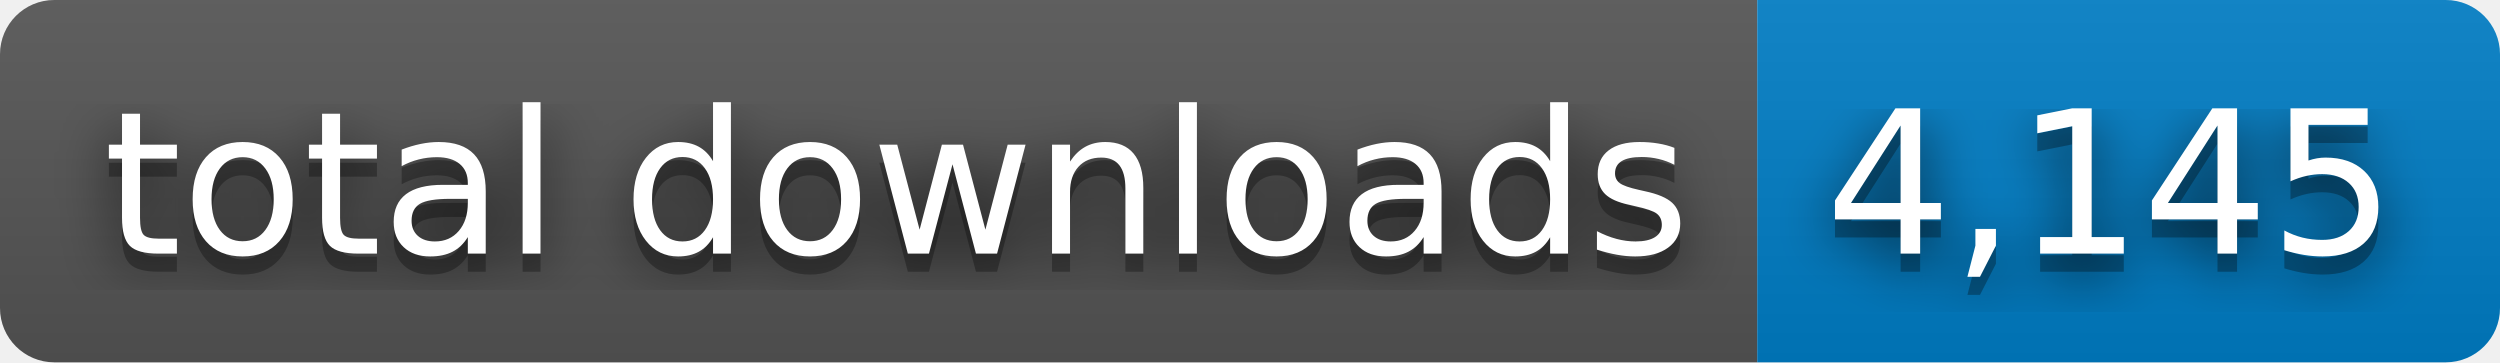
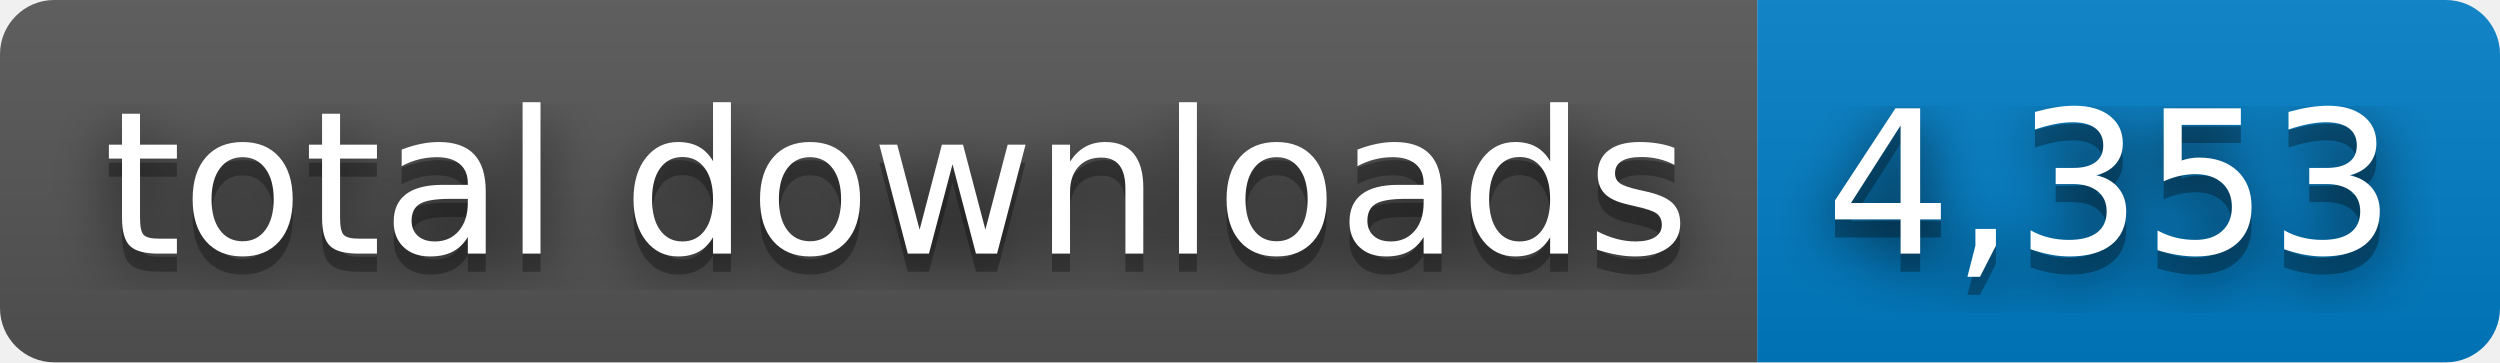
- <svg xmlns="http://www.w3.org/2000/svg" width="138" height="20" role="img" aria-label="total downloads: 4,145">
+ <svg xmlns="http://www.w3.org/2000/svg" width="138" height="20" role="img" aria-label="total downloads: 4,353">
  <filter id="blur">
    <feGaussianBlur stdDeviation="16" />
  </filter>
  <linearGradient id="s" x2="0" y2="100%">
    <stop offset="0" stop-color="#bbb" stop-opacity=".1" />
    <stop offset="1" stop-opacity=".1" />
  </linearGradient>
  <clipPath id="r">
    <rect width="138" height="20" rx="3" />
  </clipPath>
  <g clip-path="url(#r)">
    <rect width="97" height="20" fill="#555" />
    <rect x="97" width="41" height="20" fill="#007ec6" />
    <rect width="138" height="20" fill="url(#s)" />
  </g>
  <g fill="#fff" text-anchor="middle" font-family="Verdana,Geneva,DejaVu Sans,sans-serif" text-rendering="geometricPrecision" font-size="110">
    <g transform="scale(.1)">
      <g aria-hidden="true" fill="#010101">
        <text x="495" y="150" fill-opacity=".8" filter="url(#blur)" textLength="870">total downloads</text>
        <text x="495" y="150" fill-opacity=".3" textLength="870">total downloads</text>
      </g>
      <text x="495" y="140" textLength="870">total downloads</text>
    </g>
    <g transform="scale(.1)">
      <g aria-hidden="true" fill="#010101">
-         <text x="1165" y="150" fill-opacity=".8" filter="url(#blur)" textLength="310">4,145</text>
-         <text x="1165" y="150" fill-opacity=".3" textLength="310">4,145</text>
+         <text x="1165" y="150" fill-opacity=".8" filter="url(#blur)" textLength="310">4,353</text>
+         <text x="1165" y="150" fill-opacity=".3" textLength="310">4,353</text>
      </g>
-       <text x="1165" y="140" textLength="310">4,145</text>
+       <text x="1165" y="140" textLength="310">4,353</text>
    </g>
  </g>
</svg>
